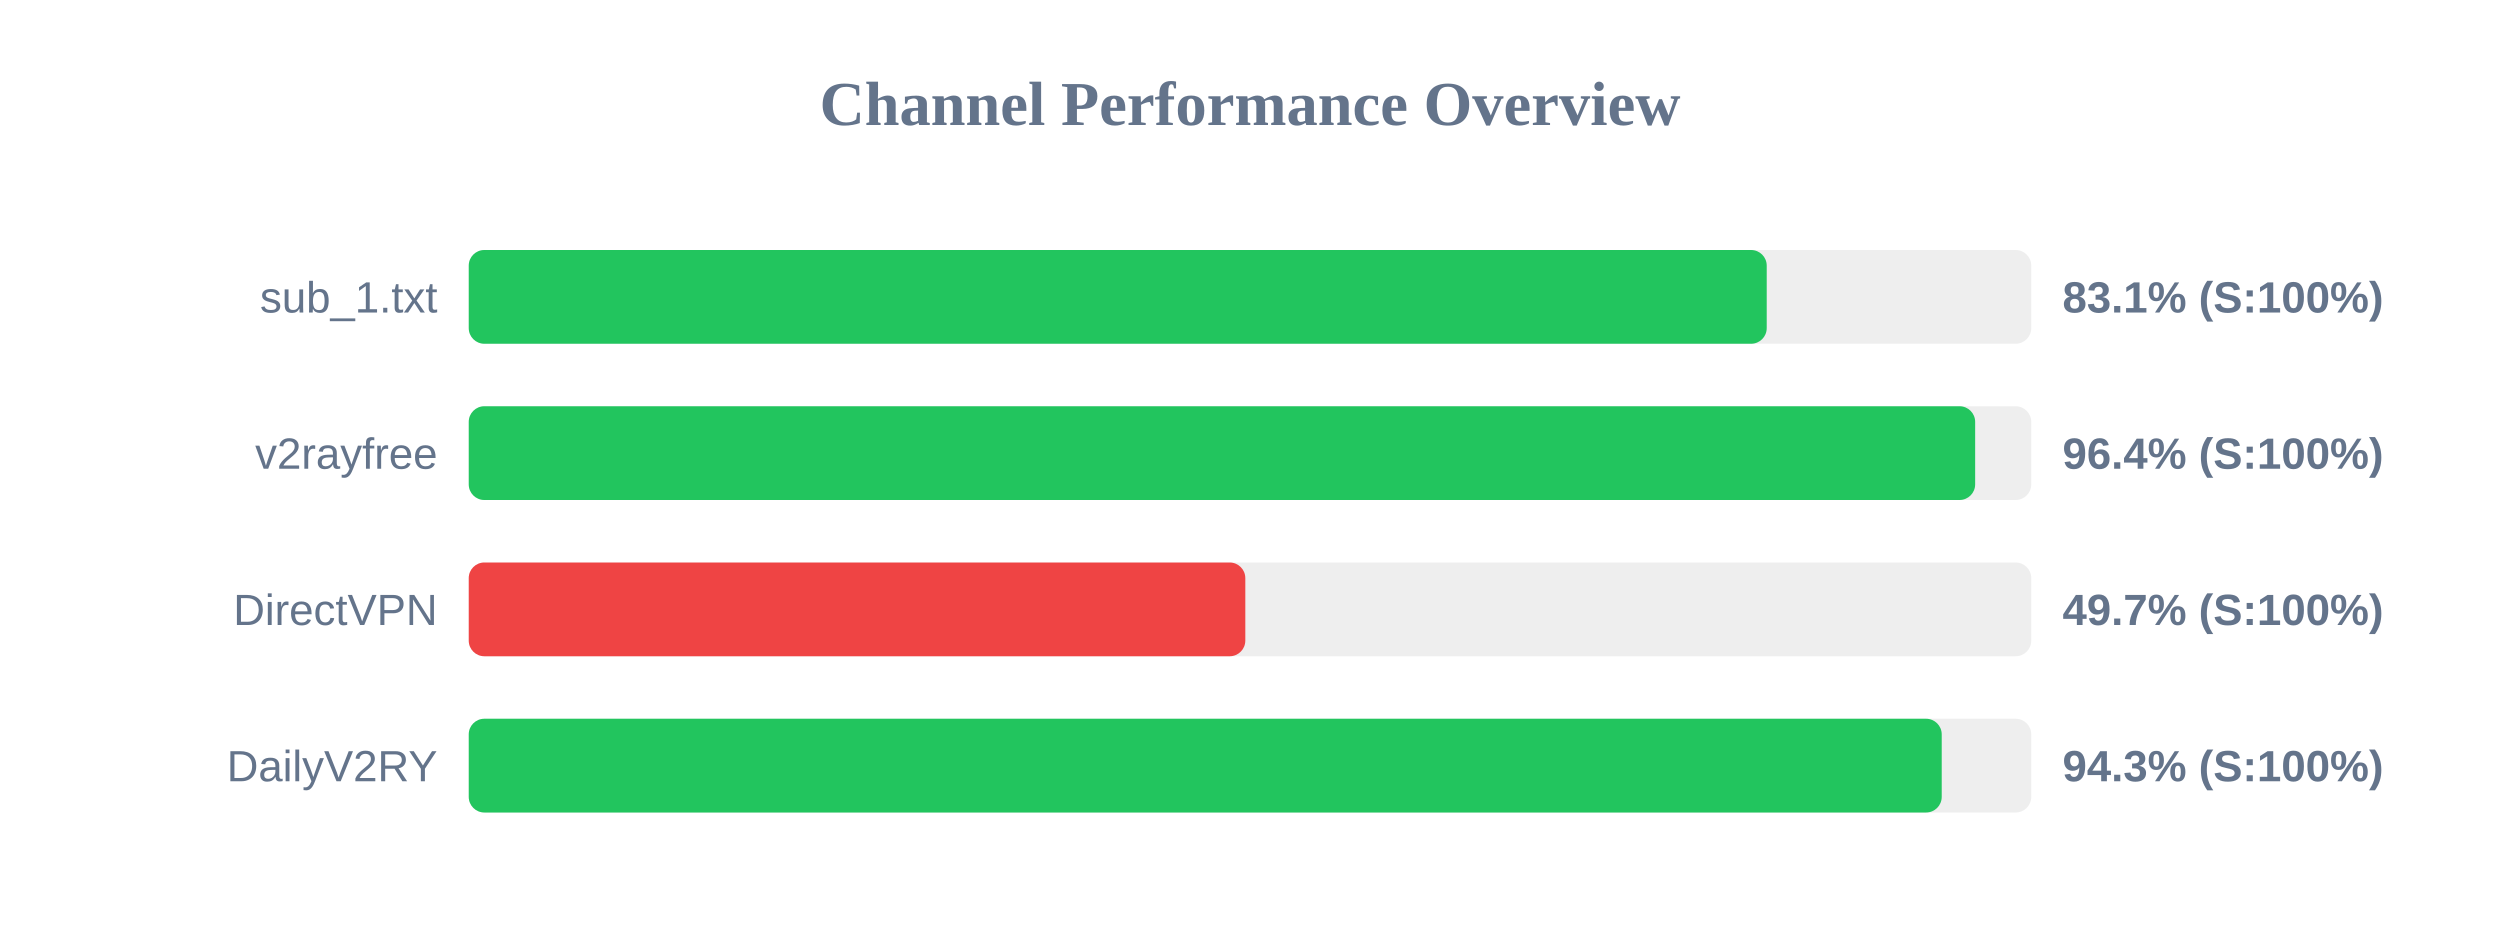
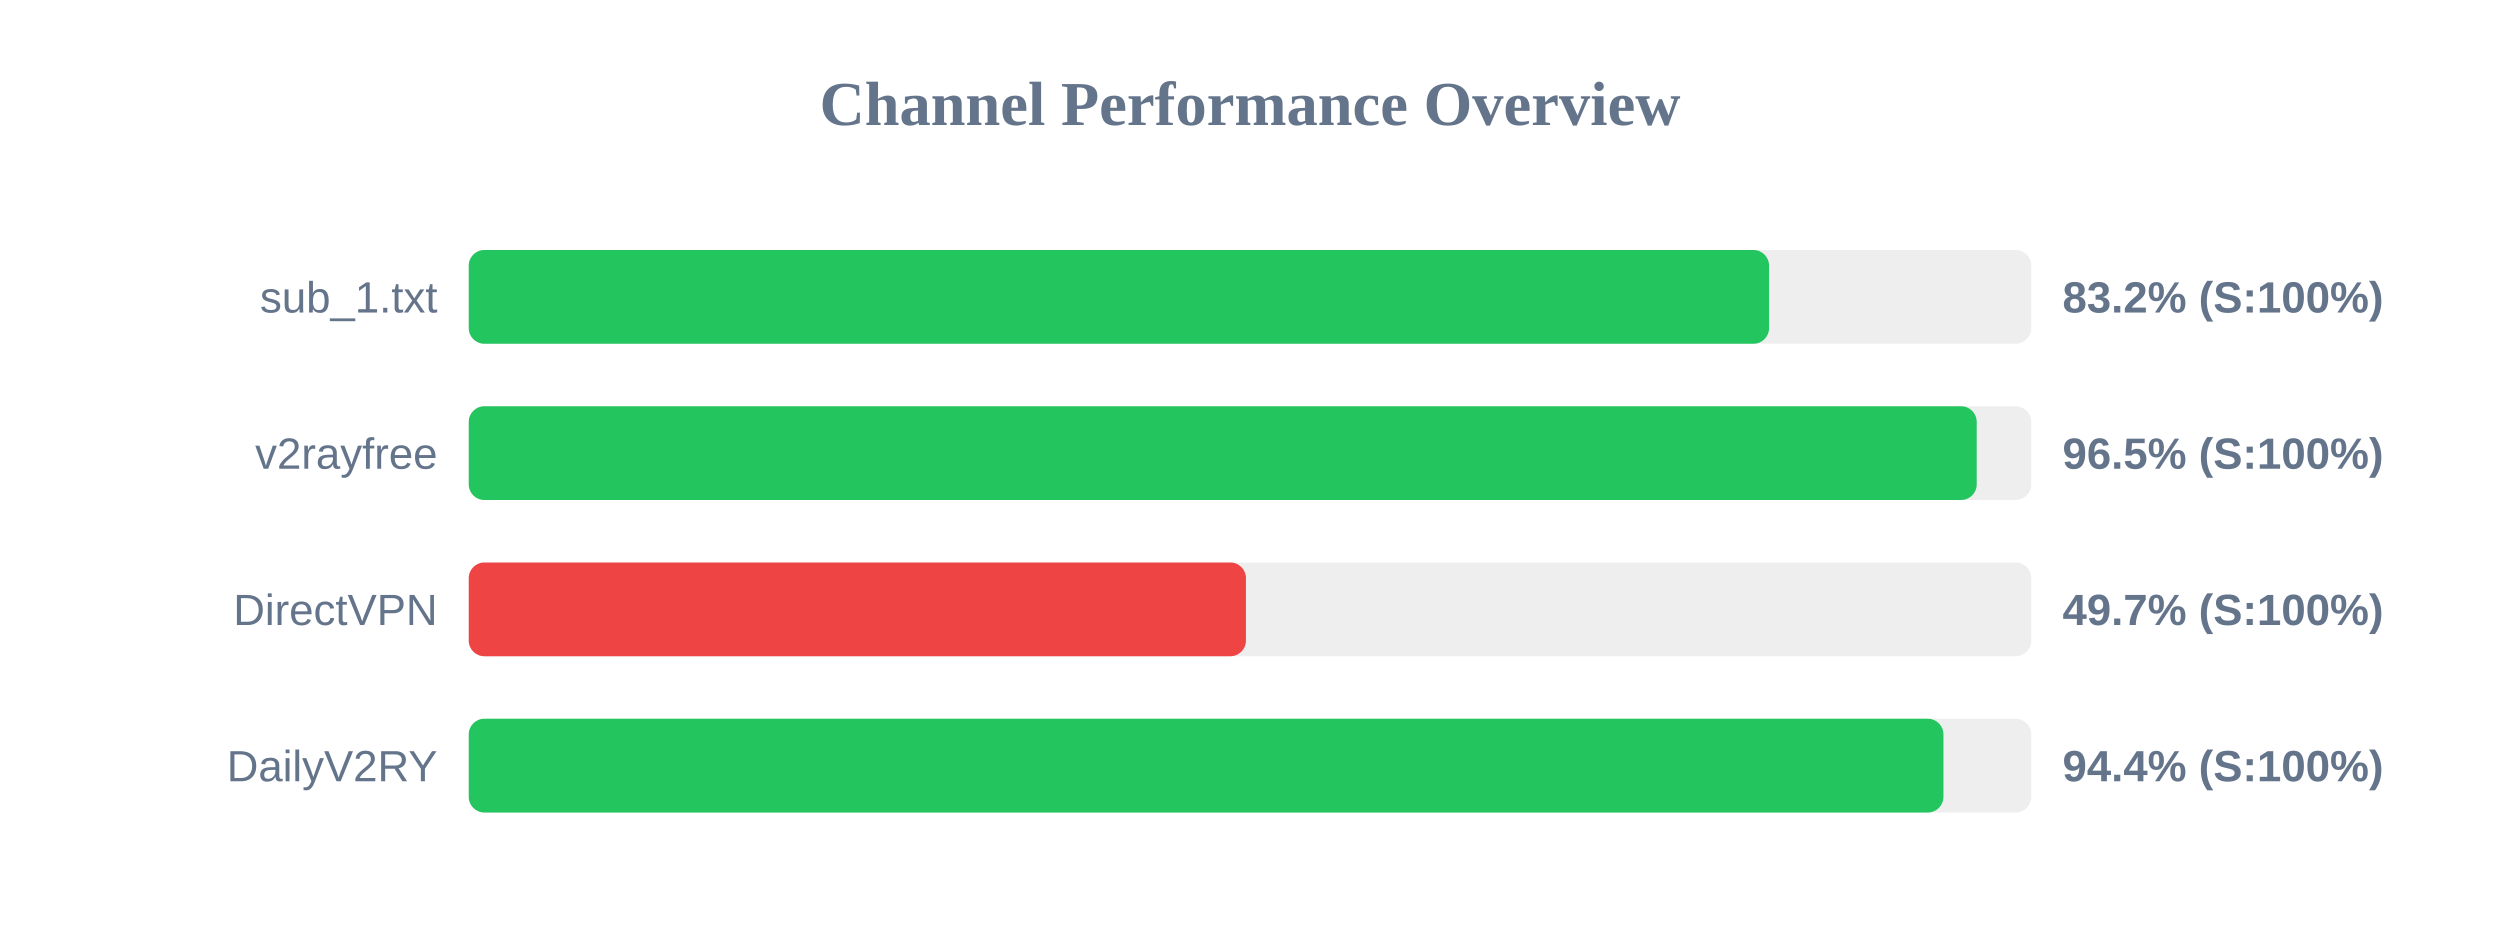
<svg xmlns="http://www.w3.org/2000/svg" width="800" height="300" version="1.1">
  <style>
        .row { font: 14px Arial; fill: #64748b; }
        .score { font: bold 14px Arial; fill: #64748b; }
    </style>
  <text x="400" y="40" text-anchor="middle" font-size="20px" font-weight="bold" fill="#64748b">Channel Performance Overview</text>
  <rect x="150" y="80" width="500" height="30" fill="#eee" rx="5" />
-   <rect x="150" y="80" width="415.35" height="30" fill="#22c55e" rx="5" />
+   <rect x="150" y="80" width="416.1" height="30" fill="#22c55e" rx="5" />
  <text x="140" y="100" text-anchor="end" class="row">sub_1.txt</text>
-   <text x="660" y="100" text-anchor="start" class="score">83.1% (S:100%)</text>
+   <text x="660" y="100" text-anchor="start" class="score">83.2% (S:100%)</text>
  <rect x="150" y="130" width="500" height="30" fill="#eee" rx="5" />
-   <rect x="150" y="130" width="482.05" height="30" fill="#22c55e" rx="5" />
+   <rect x="150" y="130" width="482.55" height="30" fill="#22c55e" rx="5" />
  <text x="140" y="150" text-anchor="end" class="row">v2rayfree</text>
-   <text x="660" y="150" text-anchor="start" class="score">96.4% (S:100%)</text>
+   <text x="660" y="150" text-anchor="start" class="score">96.5% (S:100%)</text>
  <rect x="150" y="180" width="500" height="30" fill="#eee" rx="5" />
-   <rect x="150" y="180" width="248.5" height="30" fill="#ef4444" rx="5" />
+   <rect x="150" y="180" width="248.7" height="30" fill="#ef4444" rx="5" />
  <text x="140" y="200" text-anchor="end" class="row">DirectVPN</text>
  <text x="660" y="200" text-anchor="start" class="score">49.7% (S:100%)</text>
  <rect x="150" y="230" width="500" height="30" fill="#eee" rx="5" />
-   <rect x="150" y="230" width="471.35" height="30" fill="#22c55e" rx="5" />
+   <rect x="150" y="230" width="471.9" height="30" fill="#22c55e" rx="5" />
  <text x="140" y="250" text-anchor="end" class="row">DailyV2RY</text>
-   <text x="660" y="250" text-anchor="start" class="score">94.3% (S:100%)</text>
+   <text x="660" y="250" text-anchor="start" class="score">94.4% (S:100%)</text>
</svg>
